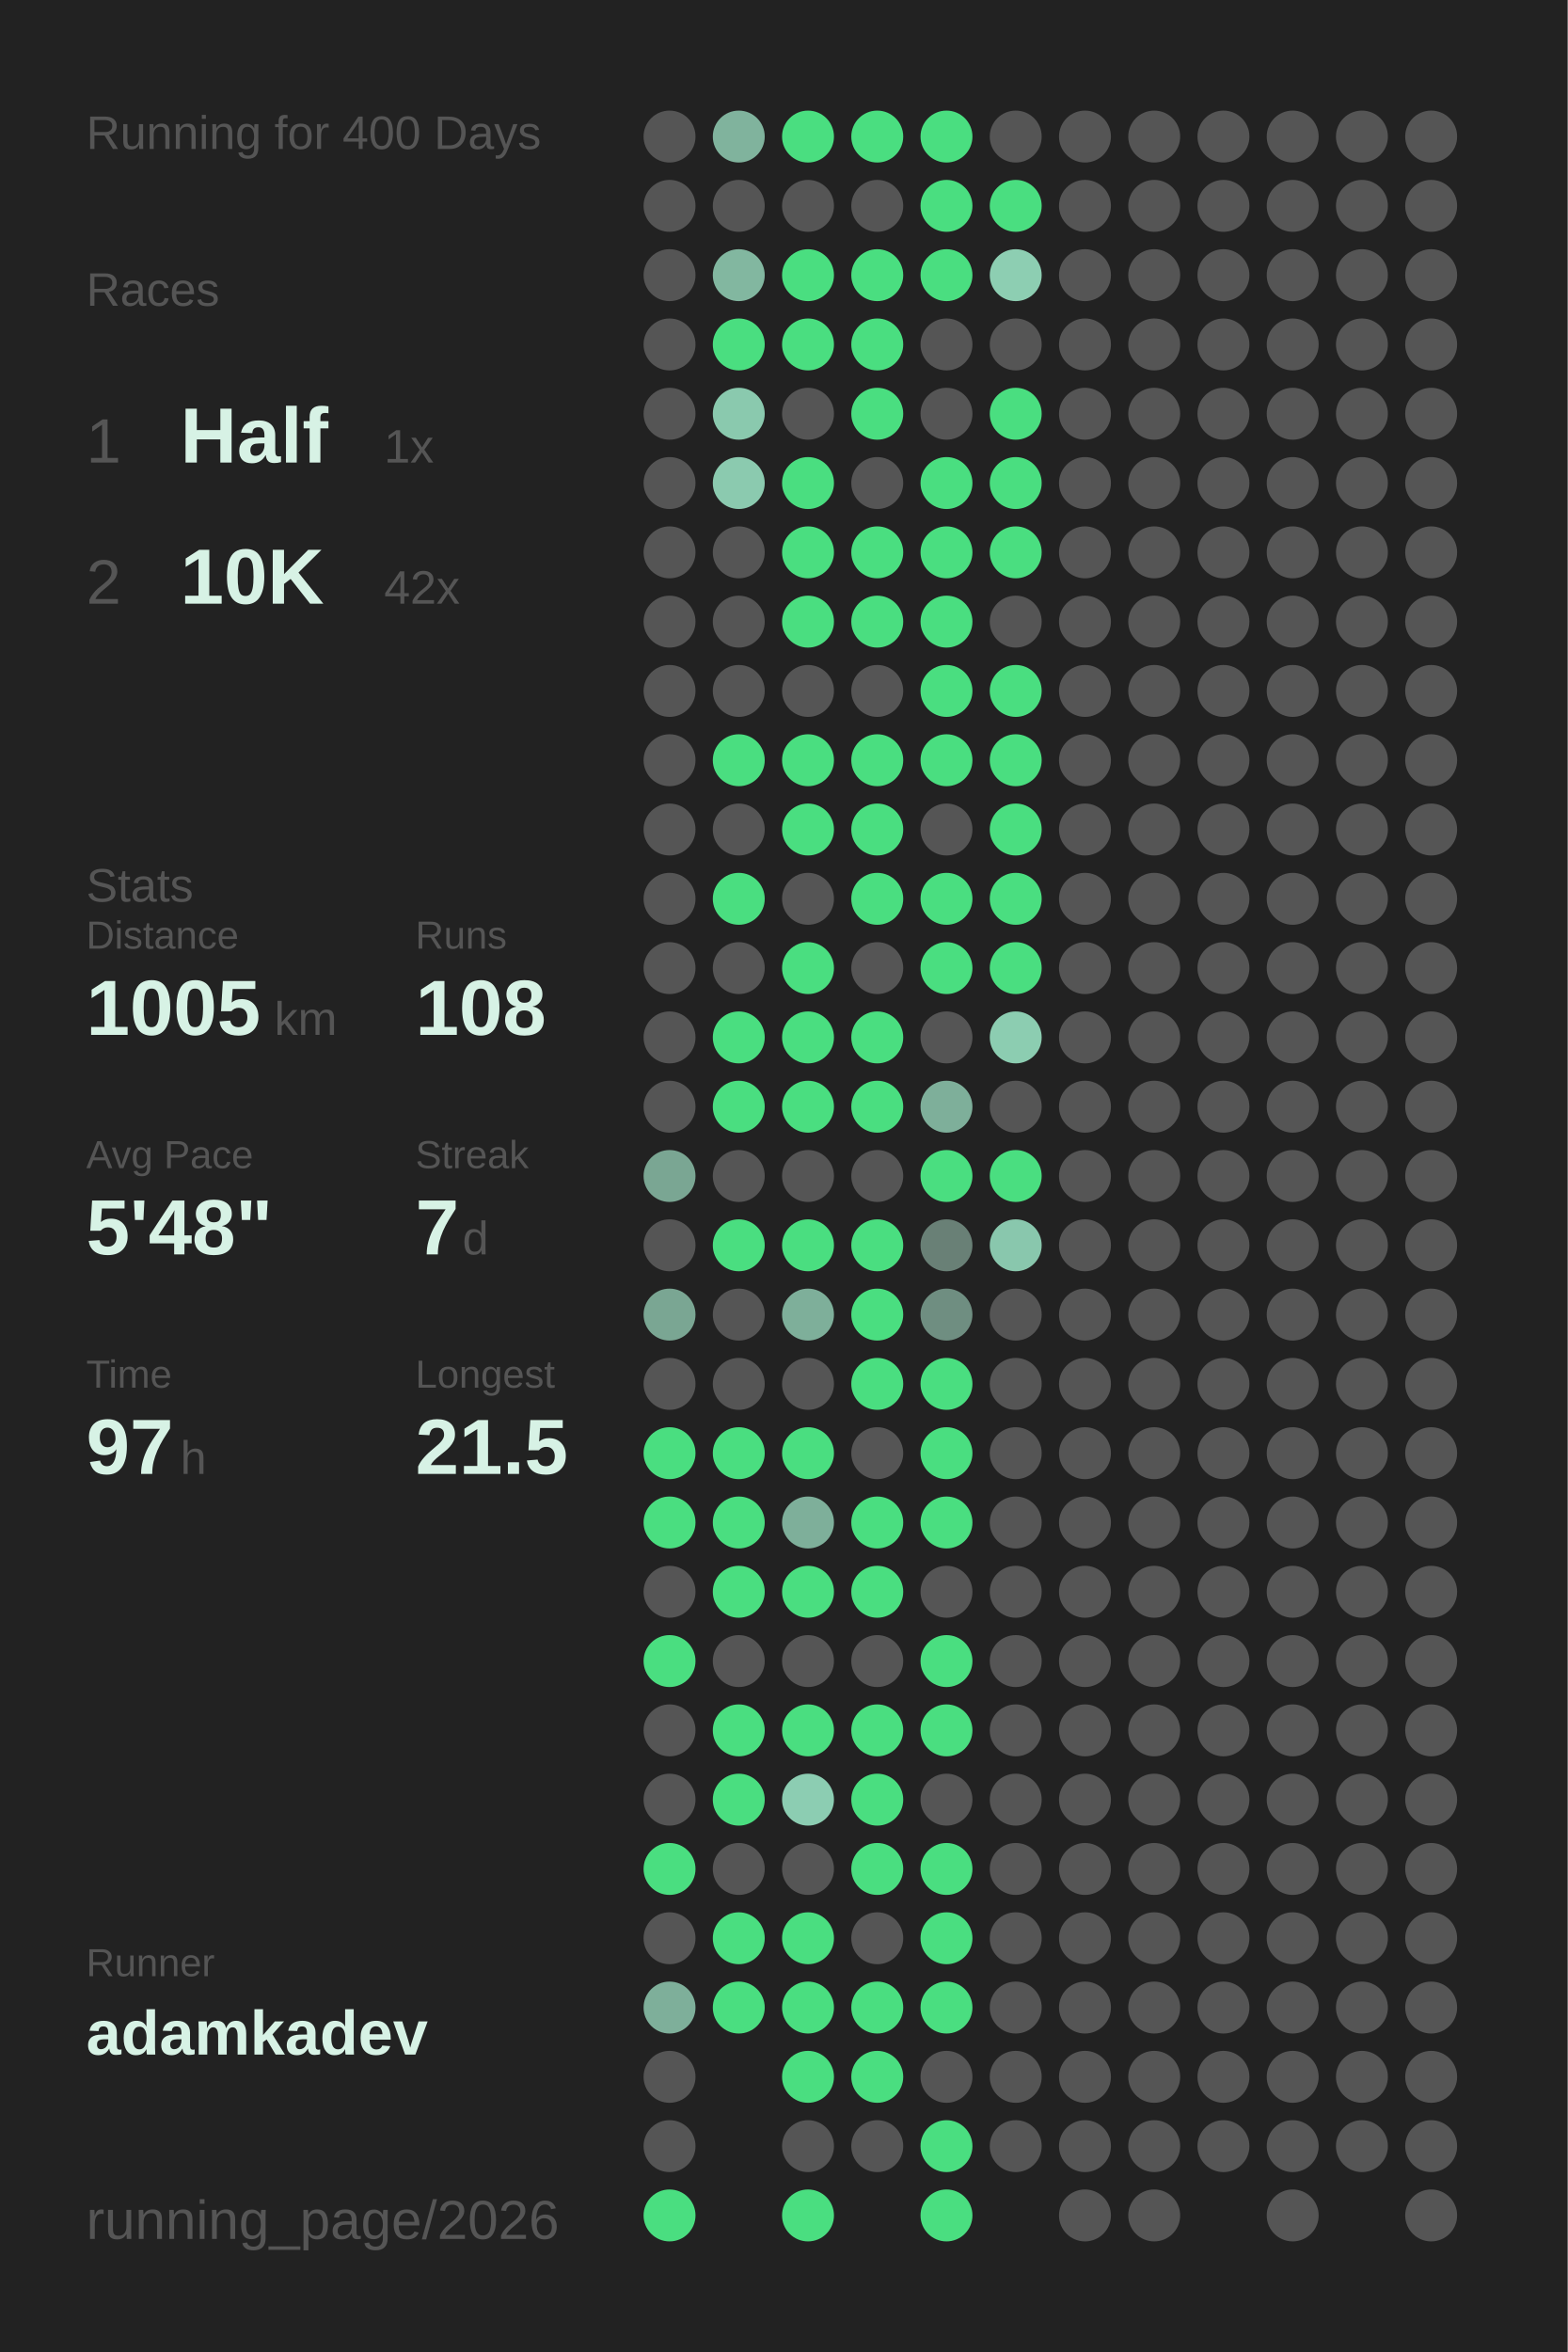
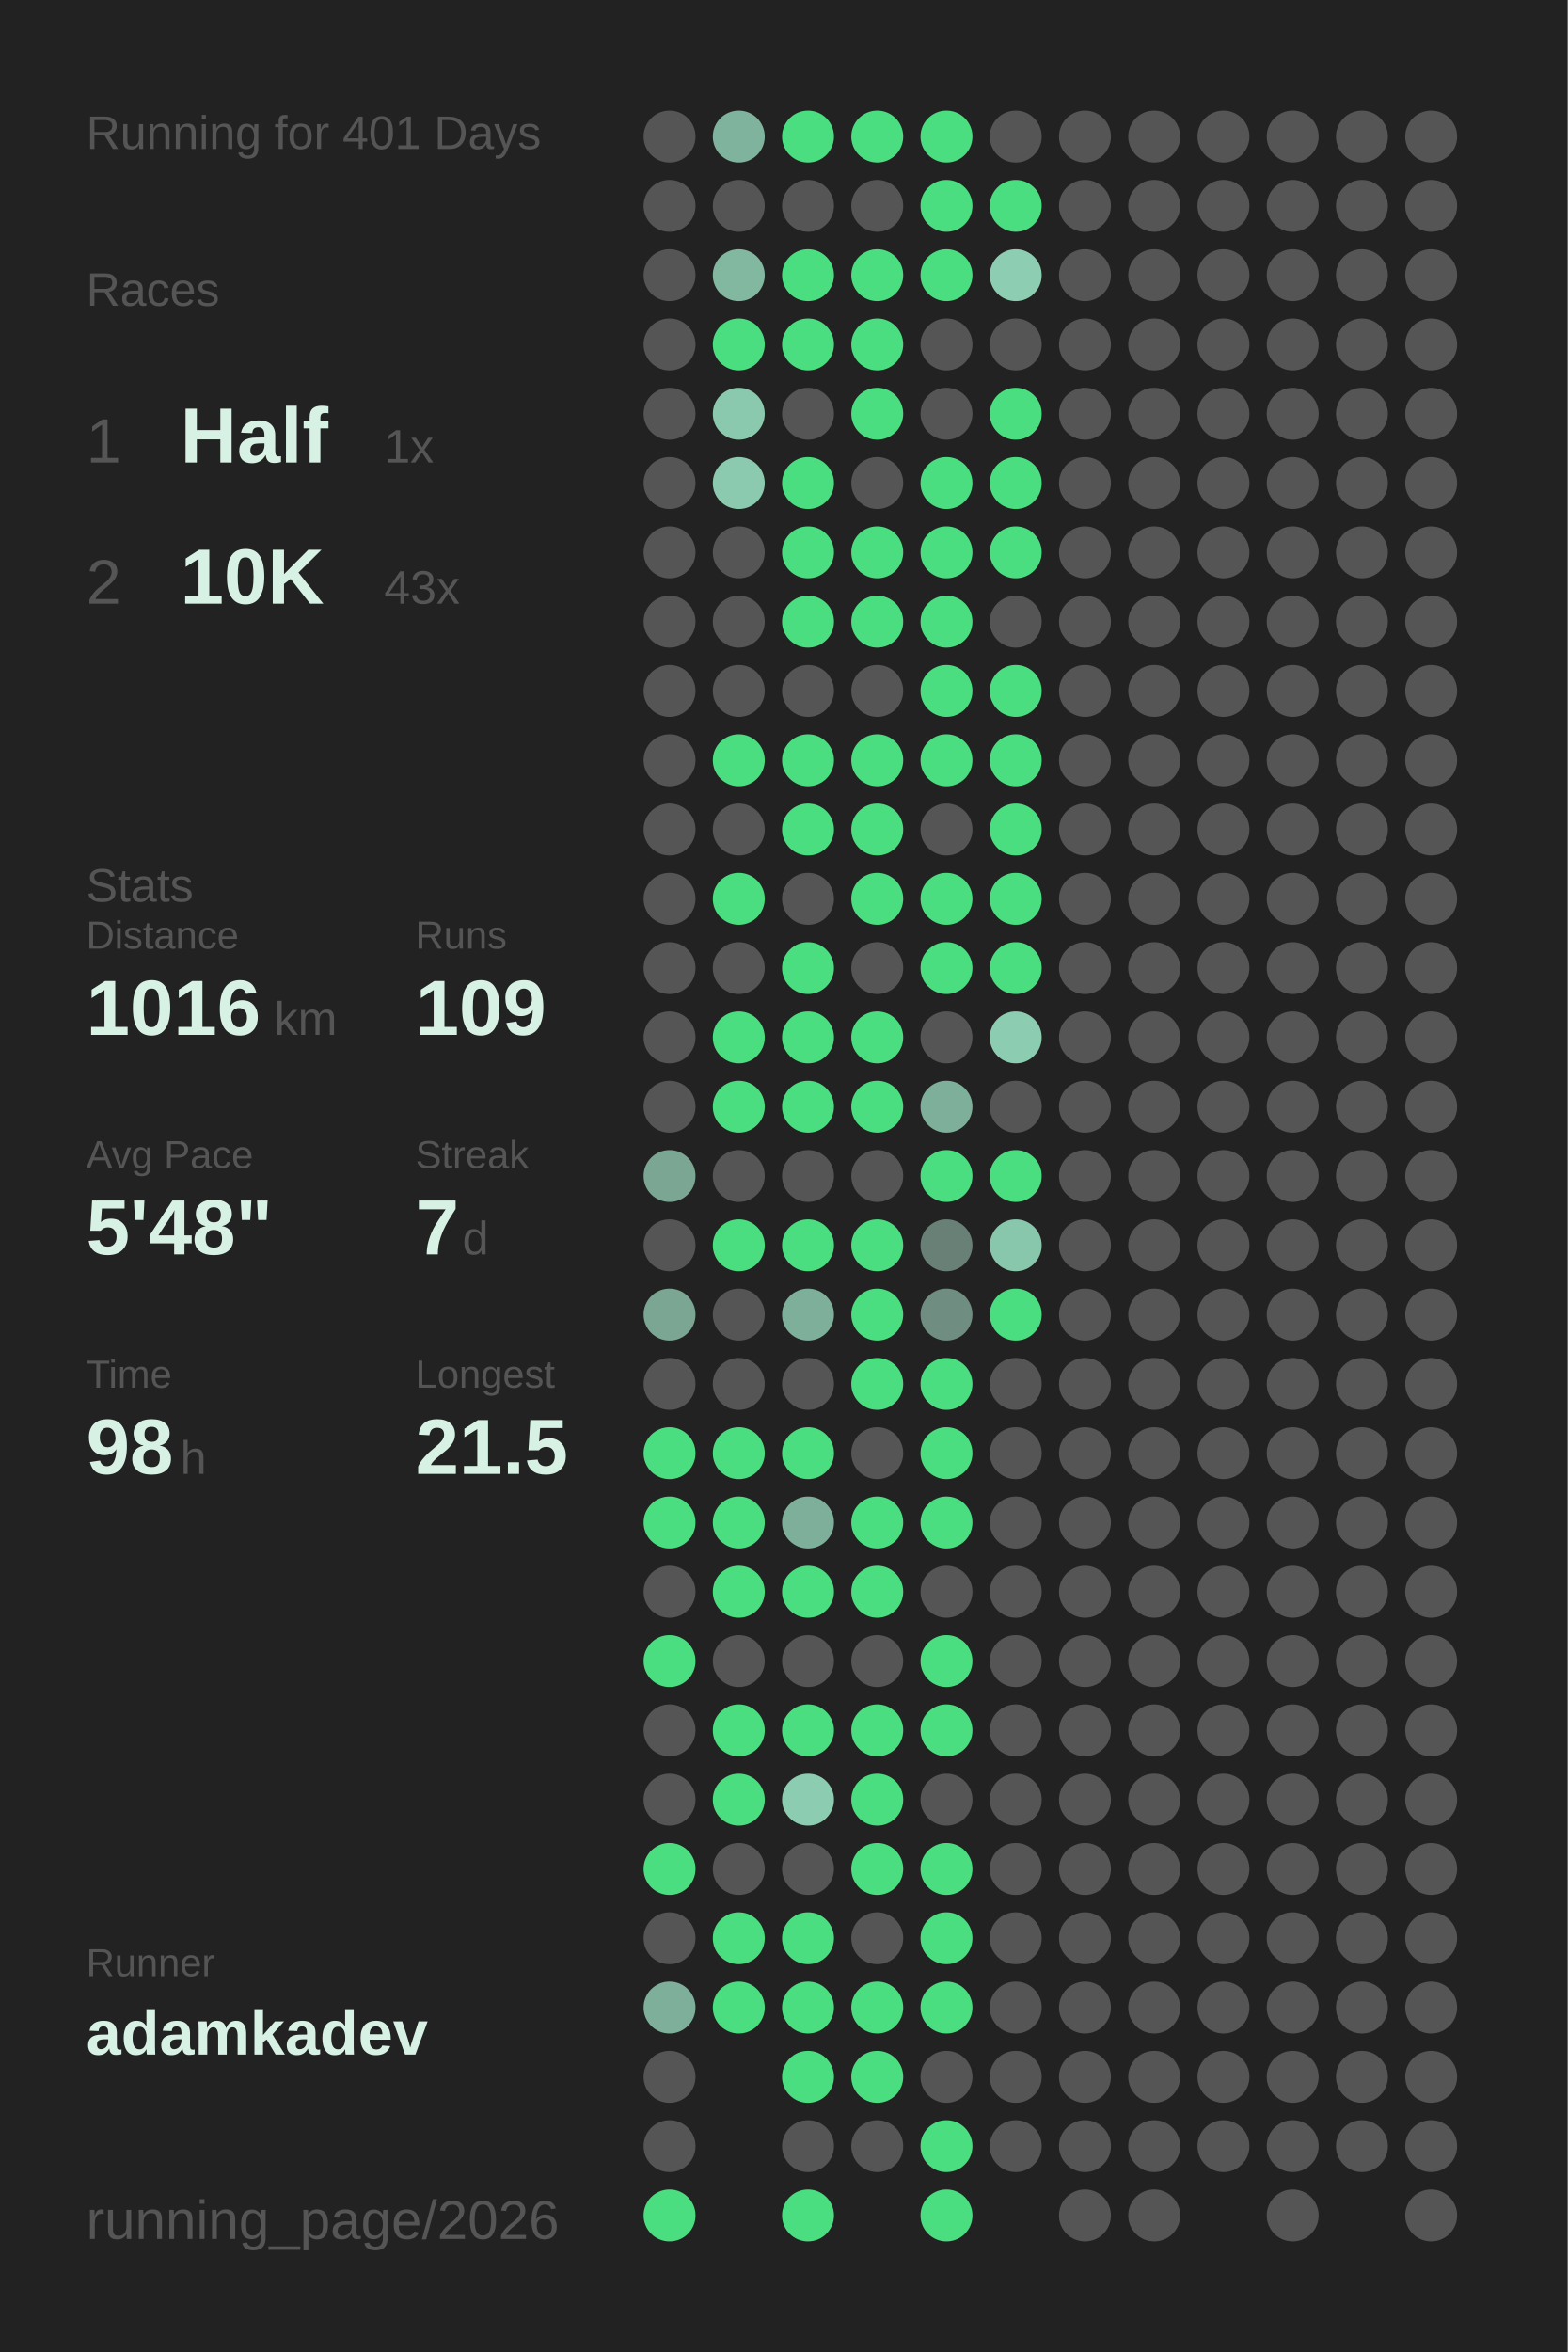
<svg xmlns="http://www.w3.org/2000/svg" baseProfile="full" height="300mm" version="1.1" viewBox="0,0,200,300" width="200mm">
  <defs />
  <rect fill="#222222" height="300" width="200" x="0" y="0" />
-   <text fill="#555555" style="font-size:6px; font-family:Arial;" x="11" y="19">Running for 400 Days</text>
+   <text fill="#555555" style="font-size:6px; font-family:Arial;" x="11" y="19">Running for 401 Days</text>
  <text fill="#555555" style="font-size:6px; font-family:Arial;" x="11" y="39">Races</text>
  <text fill="#555555" style="font-size:8px; font-family:Arial;" x="11" y="59">1</text>
  <text fill="#D7F2E5" style="font-size:10px; font-family:Arial; font-weight:bold;" x="23" y="59">Half</text>
  <text fill="#555555" style="font-size:6px; font-family:Arial;" x="49" y="59">1x</text>
  <text fill="#555555" style="font-size:8px; font-family:Arial;" x="11" y="77">2</text>
  <text fill="#D7F2E5" style="font-size:10px; font-family:Arial; font-weight:bold;" x="23" y="77">10K</text>
-   <text fill="#555555" style="font-size:6px; font-family:Arial;" x="49" y="77">42x</text>
+   <text fill="#555555" style="font-size:6px; font-family:Arial;" x="49" y="77">43x</text>
  <text fill="#555555" style="font-size:6px; font-family:Arial;" x="11" y="115">Stats</text>
  <text fill="#555555" style="font-size:5px; font-family:Arial;" x="11" y="121">Distance</text>
-   <text fill="#D7F2E5" style="font-size:10px; font-family:Arial; font-weight:bold;" x="11" y="132">1005</text>
+   <text fill="#D7F2E5" style="font-size:10px; font-family:Arial; font-weight:bold;" x="11" y="132">1016</text>
  <text fill="#555555" style="font-size:6px; font-family:Arial;" x="35" y="132">km</text>
  <text fill="#555555" style="font-size:5px; font-family:Arial;" x="53" y="121">Runs</text>
-   <text fill="#D7F2E5" style="font-size:10px; font-family:Arial; font-weight:bold;" x="53" y="132">108</text>
+   <text fill="#D7F2E5" style="font-size:10px; font-family:Arial; font-weight:bold;" x="53" y="132">109</text>
  <text fill="#555555" style="font-size:5px; font-family:Arial;" x="11" y="149">Avg Pace</text>
  <text fill="#D7F2E5" style="font-size:10px; font-family:Arial; font-weight:bold;" x="11" y="160">5'48"</text>
  <text fill="#555555" style="font-size:5px; font-family:Arial;" x="53" y="149">Streak</text>
  <text fill="#D7F2E5" style="font-size:10px; font-family:Arial; font-weight:bold;" x="53" y="160">7</text>
  <text fill="#555555" style="font-size:6px; font-family:Arial;" x="59" y="160">d</text>
  <text fill="#555555" style="font-size:5px; font-family:Arial;" x="11" y="177">Time</text>
-   <text fill="#D7F2E5" style="font-size:10px; font-family:Arial; font-weight:bold;" x="11" y="188">97</text>
+   <text fill="#D7F2E5" style="font-size:10px; font-family:Arial; font-weight:bold;" x="11" y="188">98</text>
  <text fill="#555555" style="font-size:6px; font-family:Arial;" x="23" y="188">h</text>
  <text fill="#555555" style="font-size:5px; font-family:Arial;" x="53" y="177">Longest</text>
  <text fill="#D7F2E5" style="font-size:10px; font-family:Arial; font-weight:bold;" x="53" y="188">21.5</text>
  <text fill="#555555" style="font-size:5px; font-family:Arial;" x="11" y="252.065">Runner</text>
  <text fill="#D7F2E5" style="font-size:8px; font-family:Arial; font-weight:bold;" x="11" y="262.065">adamkadev</text>
  <text fill="#555555" style="font-size:7px; font-family:Arial;" x="11" y="285.581">running_page/2026</text>
  <circle cx="85.417" cy="17.419" fill="#555555" r="3.312" />
  <circle cx="85.417" cy="26.258" fill="#555555" r="3.312" />
  <circle cx="85.417" cy="35.097" fill="#555555" r="3.312" />
  <circle cx="85.417" cy="43.935" fill="#555555" r="3.312" />
  <circle cx="85.417" cy="52.774" fill="#555555" r="3.312" />
  <circle cx="85.417" cy="61.613" fill="#555555" r="3.312" />
  <circle cx="85.417" cy="70.452" fill="#555555" r="3.312" />
  <circle cx="85.417" cy="79.29" fill="#555555" r="3.312" />
  <circle cx="85.417" cy="88.129" fill="#555555" r="3.312" />
  <circle cx="85.417" cy="96.968" fill="#555555" r="3.312" />
  <circle cx="85.417" cy="105.806" fill="#555555" r="3.312" />
  <circle cx="85.417" cy="114.645" fill="#555555" r="3.312" />
  <circle cx="85.417" cy="123.484" fill="#555555" r="3.312" />
  <circle cx="85.417" cy="132.323" fill="#555555" r="3.312" />
  <circle cx="85.417" cy="141.161" fill="#555555" r="3.312" />
  <circle cx="85.417" cy="150" fill="#7aa693" r="3.312" />
  <circle cx="85.417" cy="158.839" fill="#555555" r="3.312" />
  <circle cx="85.417" cy="167.677" fill="#7aa693" r="3.312" />
  <circle cx="85.417" cy="176.516" fill="#555555" r="3.312" />
  <circle cx="85.417" cy="185.355" fill="#4ADE80" r="3.312" />
  <circle cx="85.417" cy="194.194" fill="#4ADE80" r="3.312" />
  <circle cx="85.417" cy="203.032" fill="#555555" r="3.312" />
  <circle cx="85.417" cy="211.871" fill="#4ADE80" r="3.312" />
  <circle cx="85.417" cy="220.71" fill="#555555" r="3.312" />
  <circle cx="85.417" cy="229.548" fill="#555555" r="3.312" />
  <circle cx="85.417" cy="238.387" fill="#4ADE80" r="3.312" />
  <circle cx="85.417" cy="247.226" fill="#555555" r="3.312" />
  <circle cx="85.417" cy="256.065" fill="#7eaf9a" r="3.312" />
  <circle cx="85.417" cy="264.903" fill="#555555" r="3.312" />
  <circle cx="85.417" cy="273.742" fill="#555555" r="3.312" />
  <circle cx="85.417" cy="282.581" fill="#4ADE80" r="3.312" />
  <circle cx="94.25" cy="17.419" fill="#80b39d" r="3.312" />
  <circle cx="94.25" cy="26.258" fill="#555555" r="3.312" />
  <circle cx="94.25" cy="35.097" fill="#82b7a0" r="3.312" />
  <circle cx="94.25" cy="43.935" fill="#4ADE80" r="3.312" />
  <circle cx="94.25" cy="52.774" fill="#8ac9ae" r="3.312" />
  <circle cx="94.25" cy="61.613" fill="#8bcaaf" r="3.312" />
  <circle cx="94.25" cy="70.452" fill="#555555" r="3.312" />
  <circle cx="94.25" cy="79.29" fill="#555555" r="3.312" />
  <circle cx="94.25" cy="88.129" fill="#555555" r="3.312" />
  <circle cx="94.25" cy="96.968" fill="#4ADE80" r="3.312" />
  <circle cx="94.25" cy="105.806" fill="#555555" r="3.312" />
  <circle cx="94.25" cy="114.645" fill="#4ADE80" r="3.312" />
  <circle cx="94.25" cy="123.484" fill="#555555" r="3.312" />
  <circle cx="94.25" cy="132.323" fill="#4ADE80" r="3.312" />
  <circle cx="94.25" cy="141.161" fill="#4ADE80" r="3.312" />
  <circle cx="94.25" cy="150" fill="#555555" r="3.312" />
  <circle cx="94.25" cy="158.839" fill="#4ADE80" r="3.312" />
  <circle cx="94.25" cy="167.677" fill="#555555" r="3.312" />
  <circle cx="94.25" cy="176.516" fill="#555555" r="3.312" />
  <circle cx="94.25" cy="185.355" fill="#4ADE80" r="3.312" />
  <circle cx="94.25" cy="194.194" fill="#4ADE80" r="3.312" />
  <circle cx="94.25" cy="203.032" fill="#4ADE80" r="3.312" />
  <circle cx="94.25" cy="211.871" fill="#555555" r="3.312" />
  <circle cx="94.25" cy="220.71" fill="#4ADE80" r="3.312" />
  <circle cx="94.25" cy="229.548" fill="#4ADE80" r="3.312" />
  <circle cx="94.25" cy="238.387" fill="#555555" r="3.312" />
  <circle cx="94.25" cy="247.226" fill="#4ADE80" r="3.312" />
  <circle cx="94.25" cy="256.065" fill="#4ADE80" r="3.312" />
  <circle cx="103.083" cy="17.419" fill="#4ADE80" r="3.312" />
  <circle cx="103.083" cy="26.258" fill="#555555" r="3.312" />
  <circle cx="103.083" cy="35.097" fill="#4ADE80" r="3.312" />
  <circle cx="103.083" cy="43.935" fill="#4ADE80" r="3.312" />
  <circle cx="103.083" cy="52.774" fill="#555555" r="3.312" />
  <circle cx="103.083" cy="61.613" fill="#4ADE80" r="3.312" />
  <circle cx="103.083" cy="70.452" fill="#4ADE80" r="3.312" />
  <circle cx="103.083" cy="79.29" fill="#4ADE80" r="3.312" />
  <circle cx="103.083" cy="88.129" fill="#555555" r="3.312" />
  <circle cx="103.083" cy="96.968" fill="#4ADE80" r="3.312" />
  <circle cx="103.083" cy="105.806" fill="#4ADE80" r="3.312" />
  <circle cx="103.083" cy="114.645" fill="#555555" r="3.312" />
  <circle cx="103.083" cy="123.484" fill="#4ADE80" r="3.312" />
  <circle cx="103.083" cy="132.323" fill="#4ADE80" r="3.312" />
  <circle cx="103.083" cy="141.161" fill="#4ADE80" r="3.312" />
  <circle cx="103.083" cy="150" fill="#555555" r="3.312" />
  <circle cx="103.083" cy="158.839" fill="#4ADE80" r="3.312" />
  <circle cx="103.083" cy="167.677" fill="#7eaf9a" r="3.312" />
  <circle cx="103.083" cy="176.516" fill="#555555" r="3.312" />
  <circle cx="103.083" cy="185.355" fill="#4ADE80" r="3.312" />
  <circle cx="103.083" cy="194.194" fill="#7eaf9a" r="3.312" />
  <circle cx="103.083" cy="203.032" fill="#4ADE80" r="3.312" />
  <circle cx="103.083" cy="211.871" fill="#555555" r="3.312" />
  <circle cx="103.083" cy="220.71" fill="#4ADE80" r="3.312" />
  <circle cx="103.083" cy="229.548" fill="#8ccdb2" r="3.312" />
  <circle cx="103.083" cy="238.387" fill="#555555" r="3.312" />
  <circle cx="103.083" cy="247.226" fill="#4ADE80" r="3.312" />
  <circle cx="103.083" cy="256.065" fill="#4ADE80" r="3.312" />
  <circle cx="103.083" cy="264.903" fill="#4ADE80" r="3.312" />
  <circle cx="103.083" cy="273.742" fill="#555555" r="3.312" />
  <circle cx="103.083" cy="282.581" fill="#4ADE80" r="3.312" />
  <circle cx="111.917" cy="17.419" fill="#4ADE80" r="3.312" />
  <circle cx="111.917" cy="26.258" fill="#555555" r="3.312" />
  <circle cx="111.917" cy="35.097" fill="#4ADE80" r="3.312" />
  <circle cx="111.917" cy="43.935" fill="#4ADE80" r="3.312" />
  <circle cx="111.917" cy="52.774" fill="#4ADE80" r="3.312" />
  <circle cx="111.917" cy="61.613" fill="#555555" r="3.312" />
  <circle cx="111.917" cy="70.452" fill="#4ADE80" r="3.312" />
  <circle cx="111.917" cy="79.29" fill="#4ADE80" r="3.312" />
  <circle cx="111.917" cy="88.129" fill="#555555" r="3.312" />
  <circle cx="111.917" cy="96.968" fill="#4ADE80" r="3.312" />
  <circle cx="111.917" cy="105.806" fill="#4ADE80" r="3.312" />
  <circle cx="111.917" cy="114.645" fill="#4ADE80" r="3.312" />
  <circle cx="111.917" cy="123.484" fill="#555555" r="3.312" />
  <circle cx="111.917" cy="132.323" fill="#4ADE80" r="3.312" />
  <circle cx="111.917" cy="141.161" fill="#4ADE80" r="3.312" />
  <circle cx="111.917" cy="150" fill="#555555" r="3.312" />
  <circle cx="111.917" cy="158.839" fill="#4ADE80" r="3.312" />
  <circle cx="111.917" cy="167.677" fill="#4ADE80" r="3.312" />
  <circle cx="111.917" cy="176.516" fill="#4ADE80" r="3.312" />
  <circle cx="111.917" cy="185.355" fill="#555555" r="3.312" />
  <circle cx="111.917" cy="194.194" fill="#4ADE80" r="3.312" />
  <circle cx="111.917" cy="203.032" fill="#4ADE80" r="3.312" />
  <circle cx="111.917" cy="211.871" fill="#555555" r="3.312" />
  <circle cx="111.917" cy="220.71" fill="#4ADE80" r="3.312" />
  <circle cx="111.917" cy="229.548" fill="#4ADE80" r="3.312" />
  <circle cx="111.917" cy="238.387" fill="#4ADE80" r="3.312" />
  <circle cx="111.917" cy="247.226" fill="#555555" r="3.312" />
  <circle cx="111.917" cy="256.065" fill="#4ADE80" r="3.312" />
  <circle cx="111.917" cy="264.903" fill="#4ADE80" r="3.312" />
  <circle cx="111.917" cy="273.742" fill="#555555" r="3.312" />
  <circle cx="120.75" cy="17.419" fill="#4ADE80" r="3.312" />
  <circle cx="120.75" cy="26.258" fill="#4ADE80" r="3.312" />
  <circle cx="120.75" cy="35.097" fill="#4ADE80" r="3.312" />
  <circle cx="120.75" cy="43.935" fill="#555555" r="3.312" />
  <circle cx="120.75" cy="52.774" fill="#555555" r="3.312" />
  <circle cx="120.75" cy="61.613" fill="#4ADE80" r="3.312" />
  <circle cx="120.75" cy="70.452" fill="#4ADE80" r="3.312" />
  <circle cx="120.75" cy="79.29" fill="#4ADE80" r="3.312" />
  <circle cx="120.75" cy="88.129" fill="#4ADE80" r="3.312" />
  <circle cx="120.75" cy="96.968" fill="#4ADE80" r="3.312" />
  <circle cx="120.75" cy="105.806" fill="#555555" r="3.312" />
  <circle cx="120.75" cy="114.645" fill="#4ADE80" r="3.312" />
  <circle cx="120.75" cy="123.484" fill="#4ADE80" r="3.312" />
  <circle cx="120.75" cy="132.323" fill="#555555" r="3.312" />
  <circle cx="120.75" cy="141.161" fill="#7eaf9a" r="3.312" />
  <circle cx="120.75" cy="150" fill="#4ADE80" r="3.312" />
  <circle cx="120.75" cy="158.839" fill="#698076" r="3.312" />
  <circle cx="120.75" cy="167.677" fill="#6f8e81" r="3.312" />
  <circle cx="120.75" cy="176.516" fill="#4ADE80" r="3.312" />
  <circle cx="120.75" cy="185.355" fill="#4ADE80" r="3.312" />
  <circle cx="120.75" cy="194.194" fill="#4ADE80" r="3.312" />
  <circle cx="120.75" cy="203.032" fill="#555555" r="3.312" />
  <circle cx="120.75" cy="211.871" fill="#4ADE80" r="3.312" />
  <circle cx="120.75" cy="220.71" fill="#4ADE80" r="3.312" />
  <circle cx="120.75" cy="229.548" fill="#555555" r="3.312" />
  <circle cx="120.75" cy="238.387" fill="#4ADE80" r="3.312" />
  <circle cx="120.75" cy="247.226" fill="#4ADE80" r="3.312" />
  <circle cx="120.75" cy="256.065" fill="#4ADE80" r="3.312" />
  <circle cx="120.75" cy="264.903" fill="#555555" r="3.312" />
  <circle cx="120.75" cy="273.742" fill="#4ADE80" r="3.312" />
  <circle cx="120.75" cy="282.581" fill="#4ADE80" r="3.312" />
  <circle cx="129.583" cy="17.419" fill="#555555" r="3.312" />
  <circle cx="129.583" cy="26.258" fill="#4ADE80" r="3.312" />
  <circle cx="129.583" cy="35.097" fill="#8dceb2" r="3.312" />
  <circle cx="129.583" cy="43.935" fill="#555555" r="3.312" />
  <circle cx="129.583" cy="52.774" fill="#4ADE80" r="3.312" />
  <circle cx="129.583" cy="61.613" fill="#4ADE80" r="3.312" />
  <circle cx="129.583" cy="70.452" fill="#4ADE80" r="3.312" />
  <circle cx="129.583" cy="79.29" fill="#555555" r="3.312" />
  <circle cx="129.583" cy="88.129" fill="#4ADE80" r="3.312" />
  <circle cx="129.583" cy="96.968" fill="#4ADE80" r="3.312" />
  <circle cx="129.583" cy="105.806" fill="#4ADE80" r="3.312" />
  <circle cx="129.583" cy="114.645" fill="#4ADE80" r="3.312" />
  <circle cx="129.583" cy="123.484" fill="#4ADE80" r="3.312" />
  <circle cx="129.583" cy="132.323" fill="#8ccdb1" r="3.312" />
  <circle cx="129.583" cy="141.161" fill="#555555" r="3.312" />
  <circle cx="129.583" cy="150" fill="#4ADE80" r="3.312" />
  <circle cx="129.583" cy="158.839" fill="#89c7ad" r="3.312" />
-   <circle cx="129.583" cy="167.677" fill="#555555" r="3.312" />
+   <circle cx="129.583" cy="167.677" fill="#4ADE80" r="3.312" />
  <circle cx="129.583" cy="176.516" fill="#555555" r="3.312" />
  <circle cx="129.583" cy="185.355" fill="#555555" r="3.312" />
  <circle cx="129.583" cy="194.194" fill="#555555" r="3.312" />
  <circle cx="129.583" cy="203.032" fill="#555555" r="3.312" />
  <circle cx="129.583" cy="211.871" fill="#555555" r="3.312" />
  <circle cx="129.583" cy="220.71" fill="#555555" r="3.312" />
  <circle cx="129.583" cy="229.548" fill="#555555" r="3.312" />
  <circle cx="129.583" cy="238.387" fill="#555555" r="3.312" />
  <circle cx="129.583" cy="247.226" fill="#555555" r="3.312" />
  <circle cx="129.583" cy="256.065" fill="#555555" r="3.312" />
  <circle cx="129.583" cy="264.903" fill="#555555" r="3.312" />
  <circle cx="129.583" cy="273.742" fill="#555555" r="3.312" />
  <circle cx="138.417" cy="17.419" fill="#555555" r="3.312" />
  <circle cx="138.417" cy="26.258" fill="#555555" r="3.312" />
  <circle cx="138.417" cy="35.097" fill="#555555" r="3.312" />
  <circle cx="138.417" cy="43.935" fill="#555555" r="3.312" />
  <circle cx="138.417" cy="52.774" fill="#555555" r="3.312" />
  <circle cx="138.417" cy="61.613" fill="#555555" r="3.312" />
  <circle cx="138.417" cy="70.452" fill="#555555" r="3.312" />
  <circle cx="138.417" cy="79.29" fill="#555555" r="3.312" />
  <circle cx="138.417" cy="88.129" fill="#555555" r="3.312" />
  <circle cx="138.417" cy="96.968" fill="#555555" r="3.312" />
  <circle cx="138.417" cy="105.806" fill="#555555" r="3.312" />
  <circle cx="138.417" cy="114.645" fill="#555555" r="3.312" />
  <circle cx="138.417" cy="123.484" fill="#555555" r="3.312" />
  <circle cx="138.417" cy="132.323" fill="#555555" r="3.312" />
  <circle cx="138.417" cy="141.161" fill="#555555" r="3.312" />
  <circle cx="138.417" cy="150" fill="#555555" r="3.312" />
  <circle cx="138.417" cy="158.839" fill="#555555" r="3.312" />
  <circle cx="138.417" cy="167.677" fill="#555555" r="3.312" />
  <circle cx="138.417" cy="176.516" fill="#555555" r="3.312" />
  <circle cx="138.417" cy="185.355" fill="#555555" r="3.312" />
  <circle cx="138.417" cy="194.194" fill="#555555" r="3.312" />
  <circle cx="138.417" cy="203.032" fill="#555555" r="3.312" />
  <circle cx="138.417" cy="211.871" fill="#555555" r="3.312" />
  <circle cx="138.417" cy="220.71" fill="#555555" r="3.312" />
  <circle cx="138.417" cy="229.548" fill="#555555" r="3.312" />
  <circle cx="138.417" cy="238.387" fill="#555555" r="3.312" />
  <circle cx="138.417" cy="247.226" fill="#555555" r="3.312" />
  <circle cx="138.417" cy="256.065" fill="#555555" r="3.312" />
  <circle cx="138.417" cy="264.903" fill="#555555" r="3.312" />
  <circle cx="138.417" cy="273.742" fill="#555555" r="3.312" />
  <circle cx="138.417" cy="282.581" fill="#555555" r="3.312" />
  <circle cx="147.25" cy="17.419" fill="#555555" r="3.312" />
  <circle cx="147.25" cy="26.258" fill="#555555" r="3.312" />
  <circle cx="147.25" cy="35.097" fill="#555555" r="3.312" />
  <circle cx="147.25" cy="43.935" fill="#555555" r="3.312" />
  <circle cx="147.25" cy="52.774" fill="#555555" r="3.312" />
  <circle cx="147.25" cy="61.613" fill="#555555" r="3.312" />
  <circle cx="147.25" cy="70.452" fill="#555555" r="3.312" />
  <circle cx="147.25" cy="79.29" fill="#555555" r="3.312" />
  <circle cx="147.25" cy="88.129" fill="#555555" r="3.312" />
  <circle cx="147.25" cy="96.968" fill="#555555" r="3.312" />
  <circle cx="147.25" cy="105.806" fill="#555555" r="3.312" />
  <circle cx="147.25" cy="114.645" fill="#555555" r="3.312" />
  <circle cx="147.25" cy="123.484" fill="#555555" r="3.312" />
  <circle cx="147.25" cy="132.323" fill="#555555" r="3.312" />
  <circle cx="147.25" cy="141.161" fill="#555555" r="3.312" />
  <circle cx="147.25" cy="150" fill="#555555" r="3.312" />
  <circle cx="147.25" cy="158.839" fill="#555555" r="3.312" />
  <circle cx="147.25" cy="167.677" fill="#555555" r="3.312" />
  <circle cx="147.25" cy="176.516" fill="#555555" r="3.312" />
  <circle cx="147.25" cy="185.355" fill="#555555" r="3.312" />
  <circle cx="147.25" cy="194.194" fill="#555555" r="3.312" />
  <circle cx="147.25" cy="203.032" fill="#555555" r="3.312" />
  <circle cx="147.25" cy="211.871" fill="#555555" r="3.312" />
  <circle cx="147.25" cy="220.71" fill="#555555" r="3.312" />
  <circle cx="147.25" cy="229.548" fill="#555555" r="3.312" />
  <circle cx="147.25" cy="238.387" fill="#555555" r="3.312" />
  <circle cx="147.25" cy="247.226" fill="#555555" r="3.312" />
  <circle cx="147.25" cy="256.065" fill="#555555" r="3.312" />
  <circle cx="147.25" cy="264.903" fill="#555555" r="3.312" />
  <circle cx="147.25" cy="273.742" fill="#555555" r="3.312" />
  <circle cx="147.25" cy="282.581" fill="#555555" r="3.312" />
  <circle cx="156.083" cy="17.419" fill="#555555" r="3.312" />
  <circle cx="156.083" cy="26.258" fill="#555555" r="3.312" />
  <circle cx="156.083" cy="35.097" fill="#555555" r="3.312" />
  <circle cx="156.083" cy="43.935" fill="#555555" r="3.312" />
  <circle cx="156.083" cy="52.774" fill="#555555" r="3.312" />
  <circle cx="156.083" cy="61.613" fill="#555555" r="3.312" />
  <circle cx="156.083" cy="70.452" fill="#555555" r="3.312" />
  <circle cx="156.083" cy="79.29" fill="#555555" r="3.312" />
  <circle cx="156.083" cy="88.129" fill="#555555" r="3.312" />
  <circle cx="156.083" cy="96.968" fill="#555555" r="3.312" />
  <circle cx="156.083" cy="105.806" fill="#555555" r="3.312" />
  <circle cx="156.083" cy="114.645" fill="#555555" r="3.312" />
  <circle cx="156.083" cy="123.484" fill="#555555" r="3.312" />
  <circle cx="156.083" cy="132.323" fill="#555555" r="3.312" />
  <circle cx="156.083" cy="141.161" fill="#555555" r="3.312" />
  <circle cx="156.083" cy="150" fill="#555555" r="3.312" />
  <circle cx="156.083" cy="158.839" fill="#555555" r="3.312" />
  <circle cx="156.083" cy="167.677" fill="#555555" r="3.312" />
  <circle cx="156.083" cy="176.516" fill="#555555" r="3.312" />
  <circle cx="156.083" cy="185.355" fill="#555555" r="3.312" />
  <circle cx="156.083" cy="194.194" fill="#555555" r="3.312" />
  <circle cx="156.083" cy="203.032" fill="#555555" r="3.312" />
  <circle cx="156.083" cy="211.871" fill="#555555" r="3.312" />
  <circle cx="156.083" cy="220.71" fill="#555555" r="3.312" />
  <circle cx="156.083" cy="229.548" fill="#555555" r="3.312" />
  <circle cx="156.083" cy="238.387" fill="#555555" r="3.312" />
  <circle cx="156.083" cy="247.226" fill="#555555" r="3.312" />
  <circle cx="156.083" cy="256.065" fill="#555555" r="3.312" />
  <circle cx="156.083" cy="264.903" fill="#555555" r="3.312" />
  <circle cx="156.083" cy="273.742" fill="#555555" r="3.312" />
  <circle cx="164.917" cy="17.419" fill="#555555" r="3.312" />
  <circle cx="164.917" cy="26.258" fill="#555555" r="3.312" />
  <circle cx="164.917" cy="35.097" fill="#555555" r="3.312" />
  <circle cx="164.917" cy="43.935" fill="#555555" r="3.312" />
  <circle cx="164.917" cy="52.774" fill="#555555" r="3.312" />
  <circle cx="164.917" cy="61.613" fill="#555555" r="3.312" />
  <circle cx="164.917" cy="70.452" fill="#555555" r="3.312" />
  <circle cx="164.917" cy="79.29" fill="#555555" r="3.312" />
  <circle cx="164.917" cy="88.129" fill="#555555" r="3.312" />
  <circle cx="164.917" cy="96.968" fill="#555555" r="3.312" />
  <circle cx="164.917" cy="105.806" fill="#555555" r="3.312" />
  <circle cx="164.917" cy="114.645" fill="#555555" r="3.312" />
  <circle cx="164.917" cy="123.484" fill="#555555" r="3.312" />
  <circle cx="164.917" cy="132.323" fill="#555555" r="3.312" />
  <circle cx="164.917" cy="141.161" fill="#555555" r="3.312" />
  <circle cx="164.917" cy="150" fill="#555555" r="3.312" />
  <circle cx="164.917" cy="158.839" fill="#555555" r="3.312" />
  <circle cx="164.917" cy="167.677" fill="#555555" r="3.312" />
  <circle cx="164.917" cy="176.516" fill="#555555" r="3.312" />
  <circle cx="164.917" cy="185.355" fill="#555555" r="3.312" />
  <circle cx="164.917" cy="194.194" fill="#555555" r="3.312" />
  <circle cx="164.917" cy="203.032" fill="#555555" r="3.312" />
  <circle cx="164.917" cy="211.871" fill="#555555" r="3.312" />
  <circle cx="164.917" cy="220.71" fill="#555555" r="3.312" />
  <circle cx="164.917" cy="229.548" fill="#555555" r="3.312" />
  <circle cx="164.917" cy="238.387" fill="#555555" r="3.312" />
  <circle cx="164.917" cy="247.226" fill="#555555" r="3.312" />
  <circle cx="164.917" cy="256.065" fill="#555555" r="3.312" />
  <circle cx="164.917" cy="264.903" fill="#555555" r="3.312" />
  <circle cx="164.917" cy="273.742" fill="#555555" r="3.312" />
  <circle cx="164.917" cy="282.581" fill="#555555" r="3.312" />
  <circle cx="173.75" cy="17.419" fill="#555555" r="3.312" />
  <circle cx="173.75" cy="26.258" fill="#555555" r="3.312" />
  <circle cx="173.75" cy="35.097" fill="#555555" r="3.312" />
  <circle cx="173.75" cy="43.935" fill="#555555" r="3.312" />
  <circle cx="173.75" cy="52.774" fill="#555555" r="3.312" />
  <circle cx="173.75" cy="61.613" fill="#555555" r="3.312" />
  <circle cx="173.75" cy="70.452" fill="#555555" r="3.312" />
  <circle cx="173.75" cy="79.29" fill="#555555" r="3.312" />
  <circle cx="173.75" cy="88.129" fill="#555555" r="3.312" />
  <circle cx="173.75" cy="96.968" fill="#555555" r="3.312" />
  <circle cx="173.75" cy="105.806" fill="#555555" r="3.312" />
  <circle cx="173.75" cy="114.645" fill="#555555" r="3.312" />
  <circle cx="173.75" cy="123.484" fill="#555555" r="3.312" />
  <circle cx="173.75" cy="132.323" fill="#555555" r="3.312" />
  <circle cx="173.75" cy="141.161" fill="#555555" r="3.312" />
  <circle cx="173.75" cy="150" fill="#555555" r="3.312" />
  <circle cx="173.75" cy="158.839" fill="#555555" r="3.312" />
  <circle cx="173.75" cy="167.677" fill="#555555" r="3.312" />
  <circle cx="173.75" cy="176.516" fill="#555555" r="3.312" />
  <circle cx="173.75" cy="185.355" fill="#555555" r="3.312" />
  <circle cx="173.75" cy="194.194" fill="#555555" r="3.312" />
  <circle cx="173.75" cy="203.032" fill="#555555" r="3.312" />
  <circle cx="173.75" cy="211.871" fill="#555555" r="3.312" />
  <circle cx="173.75" cy="220.71" fill="#555555" r="3.312" />
  <circle cx="173.75" cy="229.548" fill="#555555" r="3.312" />
  <circle cx="173.75" cy="238.387" fill="#555555" r="3.312" />
  <circle cx="173.75" cy="247.226" fill="#555555" r="3.312" />
  <circle cx="173.75" cy="256.065" fill="#555555" r="3.312" />
  <circle cx="173.75" cy="264.903" fill="#555555" r="3.312" />
  <circle cx="173.75" cy="273.742" fill="#555555" r="3.312" />
  <circle cx="182.583" cy="17.419" fill="#555555" r="3.312" />
  <circle cx="182.583" cy="26.258" fill="#555555" r="3.312" />
  <circle cx="182.583" cy="35.097" fill="#555555" r="3.312" />
  <circle cx="182.583" cy="43.935" fill="#555555" r="3.312" />
  <circle cx="182.583" cy="52.774" fill="#555555" r="3.312" />
  <circle cx="182.583" cy="61.613" fill="#555555" r="3.312" />
  <circle cx="182.583" cy="70.452" fill="#555555" r="3.312" />
  <circle cx="182.583" cy="79.29" fill="#555555" r="3.312" />
  <circle cx="182.583" cy="88.129" fill="#555555" r="3.312" />
  <circle cx="182.583" cy="96.968" fill="#555555" r="3.312" />
  <circle cx="182.583" cy="105.806" fill="#555555" r="3.312" />
  <circle cx="182.583" cy="114.645" fill="#555555" r="3.312" />
  <circle cx="182.583" cy="123.484" fill="#555555" r="3.312" />
  <circle cx="182.583" cy="132.323" fill="#555555" r="3.312" />
  <circle cx="182.583" cy="141.161" fill="#555555" r="3.312" />
  <circle cx="182.583" cy="150" fill="#555555" r="3.312" />
  <circle cx="182.583" cy="158.839" fill="#555555" r="3.312" />
  <circle cx="182.583" cy="167.677" fill="#555555" r="3.312" />
  <circle cx="182.583" cy="176.516" fill="#555555" r="3.312" />
  <circle cx="182.583" cy="185.355" fill="#555555" r="3.312" />
  <circle cx="182.583" cy="194.194" fill="#555555" r="3.312" />
  <circle cx="182.583" cy="203.032" fill="#555555" r="3.312" />
  <circle cx="182.583" cy="211.871" fill="#555555" r="3.312" />
  <circle cx="182.583" cy="220.71" fill="#555555" r="3.312" />
  <circle cx="182.583" cy="229.548" fill="#555555" r="3.312" />
  <circle cx="182.583" cy="238.387" fill="#555555" r="3.312" />
  <circle cx="182.583" cy="247.226" fill="#555555" r="3.312" />
  <circle cx="182.583" cy="256.065" fill="#555555" r="3.312" />
  <circle cx="182.583" cy="264.903" fill="#555555" r="3.312" />
  <circle cx="182.583" cy="273.742" fill="#555555" r="3.312" />
  <circle cx="182.583" cy="282.581" fill="#555555" r="3.312" />
</svg>
